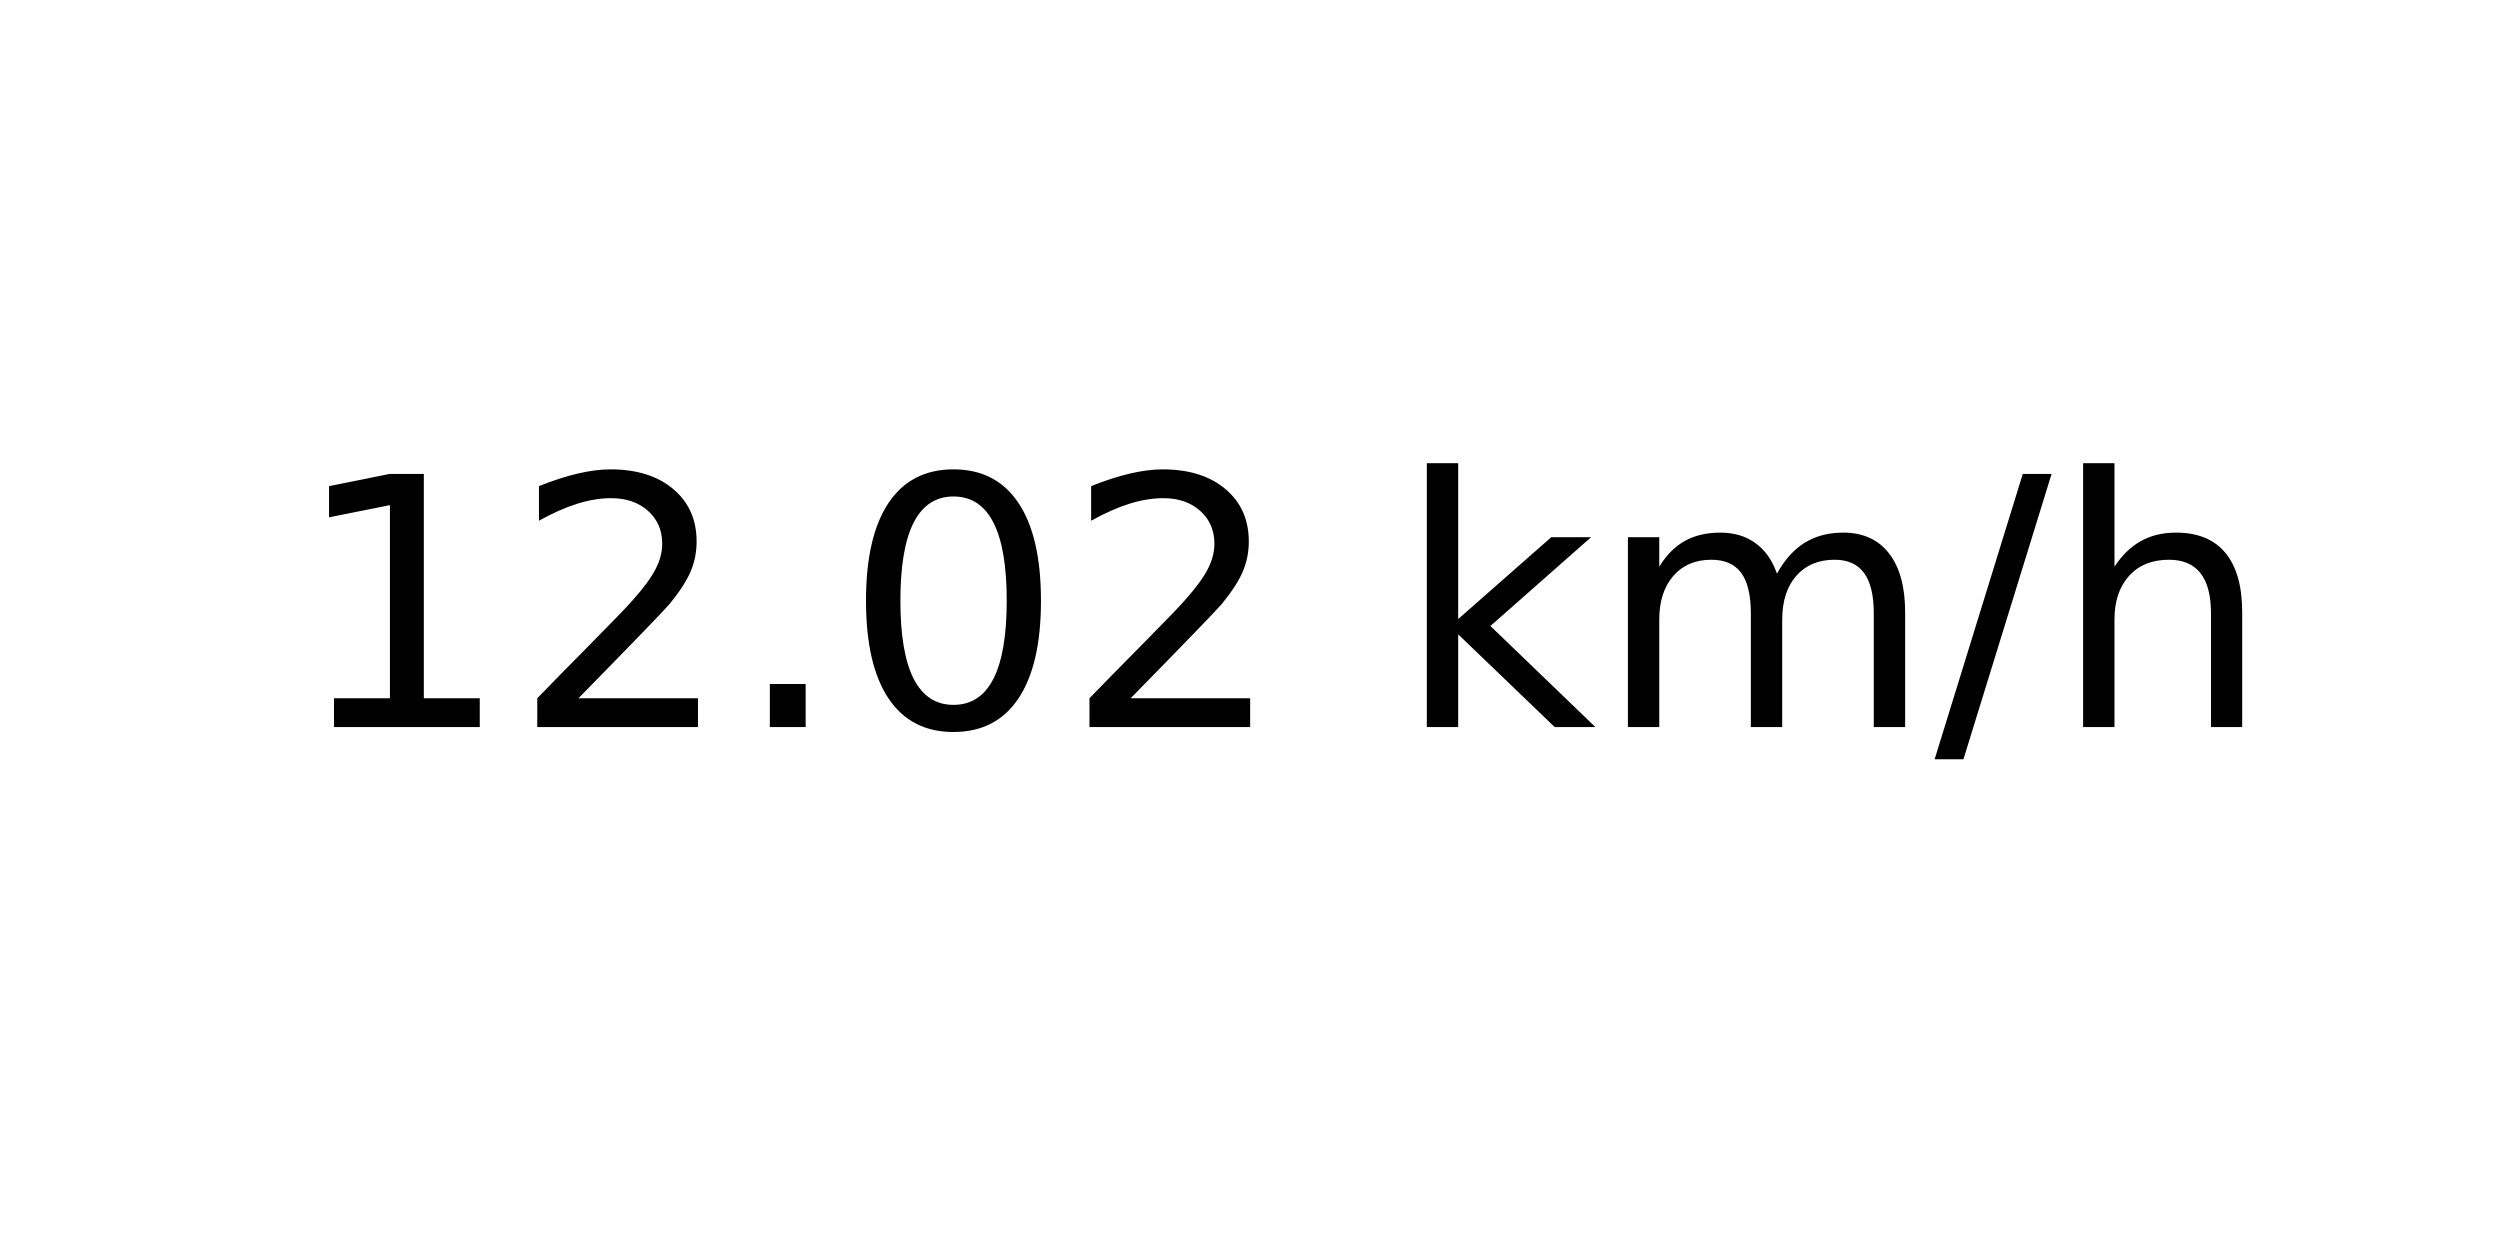
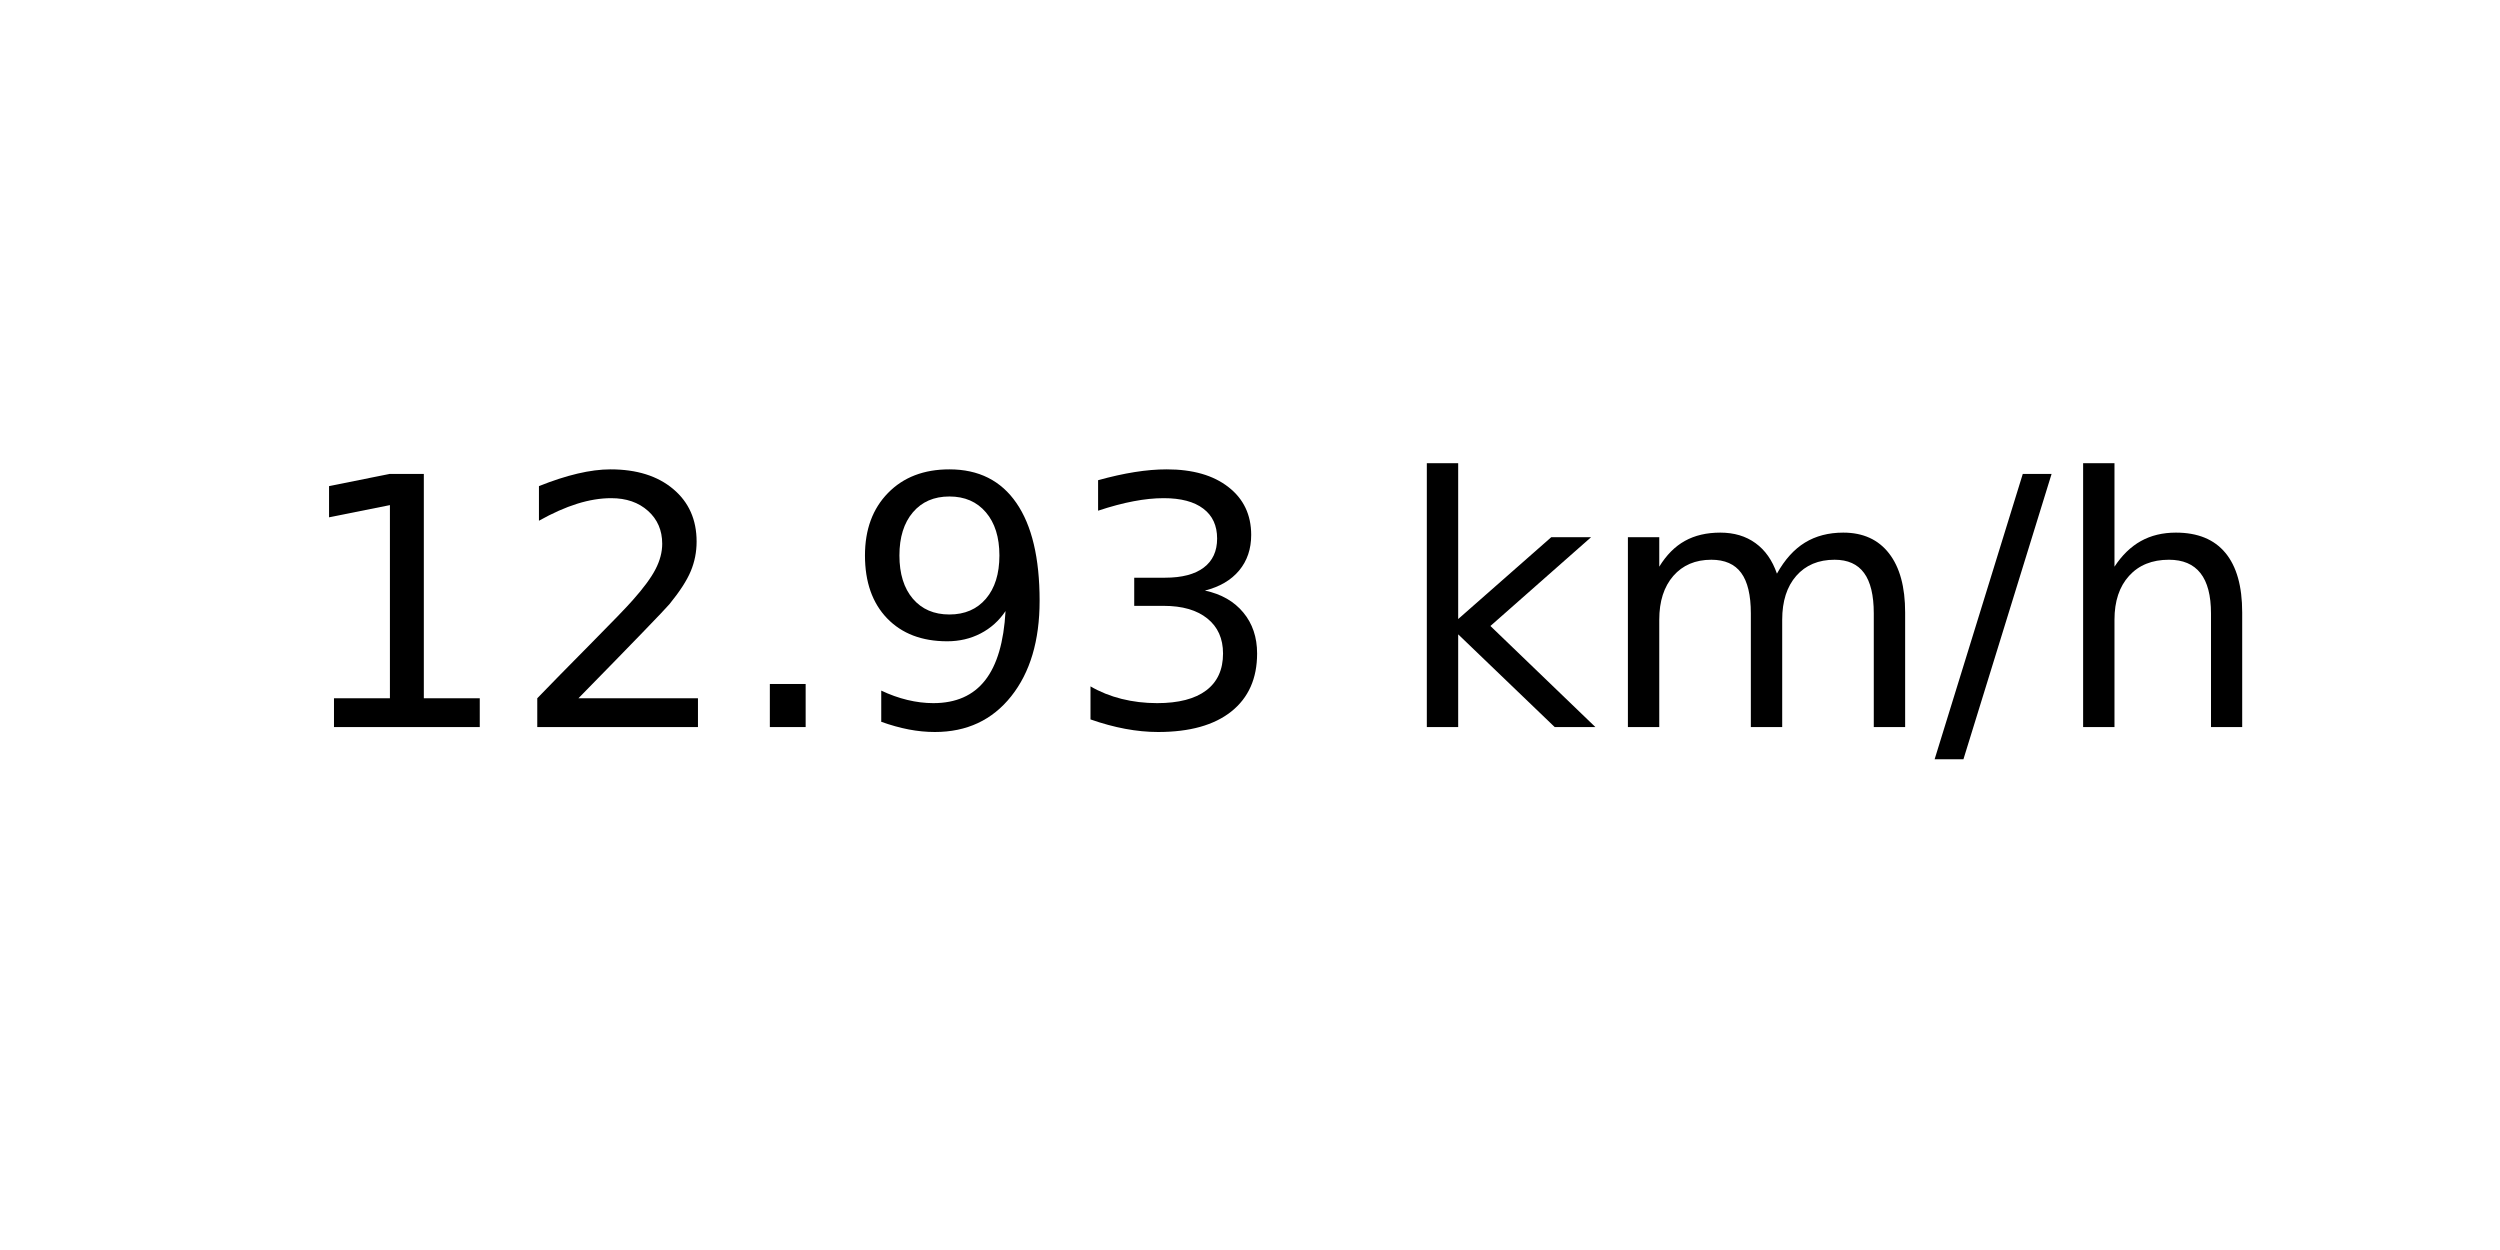
<svg xmlns="http://www.w3.org/2000/svg" xmlns:xlink="http://www.w3.org/1999/xlink" width="72pt" height="36pt" viewBox="0 0 72 36" version="1.1">
  <defs>
    <style type="text/css">*{stroke-linejoin: round; stroke-linecap: butt}</style>
  </defs>
  <g id="figure_1">
    <g id="axes_1">
      <g id="text_1">
        <g transform="translate(8.378125 20.93937) scale(0.1 -0.1)">
          <defs>
            <path id="DejaVuSans-31" d="M 794 531  L 1825 531  L 1825 4091  L 703 3866  L 703 4441  L 1819 4666  L 2450 4666  L 2450 531  L 3481 531  L 3481 0  L 794 0  L 794 531  z " transform="scale(0.015625)" />
            <path id="DejaVuSans-32" d="M 1228 531  L 3431 531  L 3431 0  L 469 0  L 469 531  Q 828 903 1448 1529  Q 2069 2156 2228 2338  Q 2531 2678 2651 2914  Q 2772 3150 2772 3378  Q 2772 3750 2511 3984  Q 2250 4219 1831 4219  Q 1534 4219 1204 4116  Q 875 4013 500 3803  L 500 4441  Q 881 4594 1212 4672  Q 1544 4750 1819 4750  Q 2544 4750 2975 4387  Q 3406 4025 3406 3419  Q 3406 3131 3298 2873  Q 3191 2616 2906 2266  Q 2828 2175 2409 1742  Q 1991 1309 1228 531  z " transform="scale(0.015625)" />
            <path id="DejaVuSans-2e" d="M 684 794  L 1344 794  L 1344 0  L 684 0  L 684 794  z " transform="scale(0.015625)" />
-             <path id="DejaVuSans-30" d="M 2034 4250  Q 1547 4250 1301 3770  Q 1056 3291 1056 2328  Q 1056 1369 1301 889  Q 1547 409 2034 409  Q 2525 409 2770 889  Q 3016 1369 3016 2328  Q 3016 3291 2770 3770  Q 2525 4250 2034 4250  z M 2034 4750  Q 2819 4750 3233 4129  Q 3647 3509 3647 2328  Q 3647 1150 3233 529  Q 2819 -91 2034 -91  Q 1250 -91 836 529  Q 422 1150 422 2328  Q 422 3509 836 4129  Q 1250 4750 2034 4750  z " transform="scale(0.015625)" />
+             <path id="DejaVuSans-39" d="M 703 97  L 703 672  Q 941 559 1184 500  Q 1428 441 1663 441  Q 2288 441 2617 861  Q 2947 1281 2994 2138  Q 2813 1869 2534 1725  Q 2256 1581 1919 1581  Q 1219 1581 811 2004  Q 403 2428 403 3163  Q 403 3881 828 4315  Q 1253 4750 1959 4750  Q 2769 4750 3195 4129  Q 3622 3509 3622 2328  Q 3622 1225 3098 567  Q 2575 -91 1691 -91  Q 1453 -91 1209 -44  Q 966 3 703 97  z M 1959 2075  Q 2384 2075 2632 2365  Q 2881 2656 2881 3163  Q 2881 3666 2632 3958  Q 2384 4250 1959 4250  Q 1534 4250 1286 3958  Q 1038 3666 1038 3163  Q 1038 2656 1286 2365  Q 1534 2075 1959 2075  z " transform="scale(0.015625)" />
+             <path id="DejaVuSans-33" d="M 2597 2516  Q 3050 2419 3304 2112  Q 3559 1806 3559 1356  Q 3559 666 3084 287  Q 2609 -91 1734 -91  Q 1441 -91 1130 -33  Q 819 25 488 141  L 488 750  Q 750 597 1062 519  Q 1375 441 1716 441  Q 2309 441 2620 675  Q 2931 909 2931 1356  Q 2931 1769 2642 2001  Q 2353 2234 1838 2234  L 1294 2234  L 1294 2753  L 1863 2753  Q 2328 2753 2575 2939  Q 2822 3125 2822 3475  Q 2822 3834 2567 4026  Q 2313 4219 1838 4219  Q 1578 4219 1281 4162  Q 984 4106 628 3988  L 628 4550  Q 988 4650 1302 4700  Q 1616 4750 1894 4750  Q 2613 4750 3031 4423  Q 3450 4097 3450 3541  Q 3450 3153 3228 2886  Q 3006 2619 2597 2516  z " transform="scale(0.015625)" />
            <path id="DejaVuSans-20" transform="scale(0.015625)" />
            <path id="DejaVuSans-6b" d="M 581 4863  L 1159 4863  L 1159 1991  L 2875 3500  L 3609 3500  L 1753 1863  L 3688 0  L 2938 0  L 1159 1709  L 1159 0  L 581 0  L 581 4863  z " transform="scale(0.015625)" />
            <path id="DejaVuSans-6d" d="M 3328 2828  Q 3544 3216 3844 3400  Q 4144 3584 4550 3584  Q 5097 3584 5394 3201  Q 5691 2819 5691 2113  L 5691 0  L 5113 0  L 5113 2094  Q 5113 2597 4934 2840  Q 4756 3084 4391 3084  Q 3944 3084 3684 2787  Q 3425 2491 3425 1978  L 3425 0  L 2847 0  L 2847 2094  Q 2847 2600 2669 2842  Q 2491 3084 2119 3084  Q 1678 3084 1418 2786  Q 1159 2488 1159 1978  L 1159 0  L 581 0  L 581 3500  L 1159 3500  L 1159 2956  Q 1356 3278 1631 3431  Q 1906 3584 2284 3584  Q 2666 3584 2933 3390  Q 3200 3197 3328 2828  z " transform="scale(0.015625)" />
            <path id="DejaVuSans-2f" d="M 1625 4666  L 2156 4666  L 531 -594  L 0 -594  L 1625 4666  z " transform="scale(0.015625)" />
            <path id="DejaVuSans-68" d="M 3513 2113  L 3513 0  L 2938 0  L 2938 2094  Q 2938 2591 2744 2837  Q 2550 3084 2163 3084  Q 1697 3084 1428 2787  Q 1159 2491 1159 1978  L 1159 0  L 581 0  L 581 4863  L 1159 4863  L 1159 2956  Q 1366 3272 1645 3428  Q 1925 3584 2291 3584  Q 2894 3584 3203 3211  Q 3513 2838 3513 2113  z " transform="scale(0.015625)" />
          </defs>
          <use xlink:href="#DejaVuSans-31" />
          <use xlink:href="#DejaVuSans-32" x="63.623" />
          <use xlink:href="#DejaVuSans-2e" x="127.246" />
-           <use xlink:href="#DejaVuSans-30" x="159.033" />
-           <use xlink:href="#DejaVuSans-32" x="222.656" />
+           <use xlink:href="#DejaVuSans-39" x="159.033" />
+           <use xlink:href="#DejaVuSans-33" x="222.656" />
          <use xlink:href="#DejaVuSans-20" x="286.279" />
          <use xlink:href="#DejaVuSans-6b" x="318.066" />
          <use xlink:href="#DejaVuSans-6d" x="375.977" />
          <use xlink:href="#DejaVuSans-2f" x="473.389" />
          <use xlink:href="#DejaVuSans-68" x="507.08" />
        </g>
      </g>
    </g>
  </g>
</svg>
